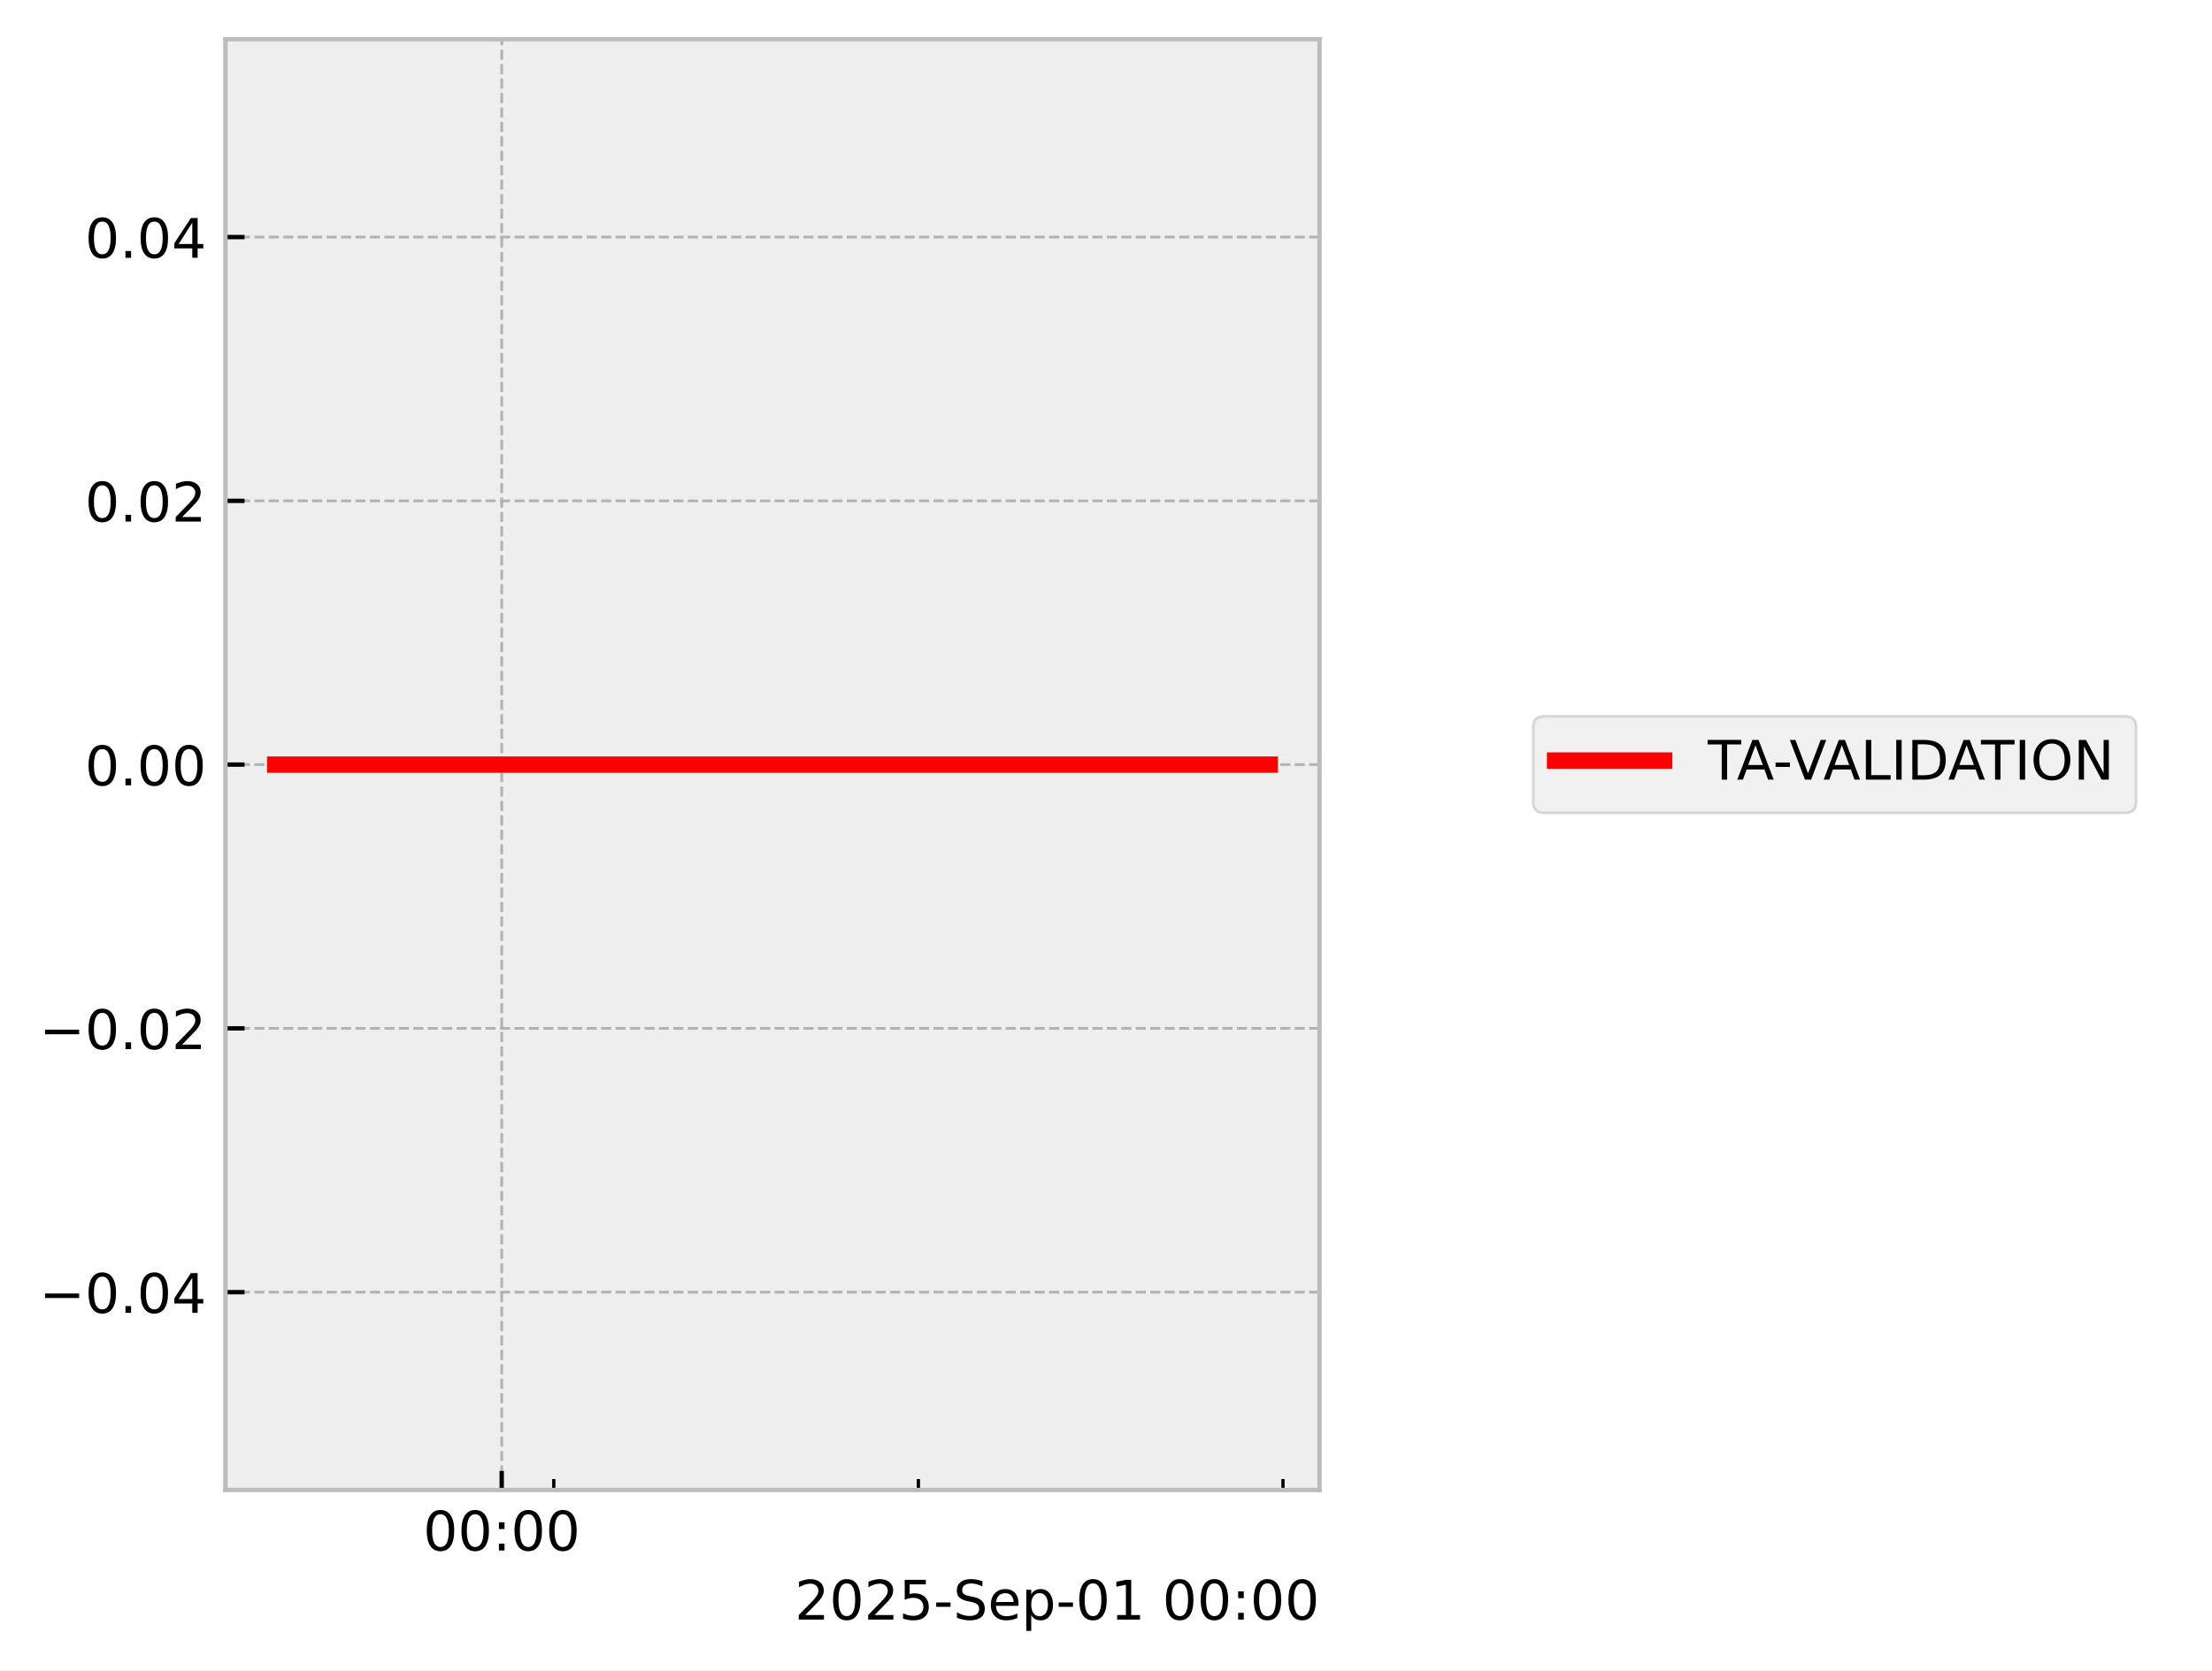
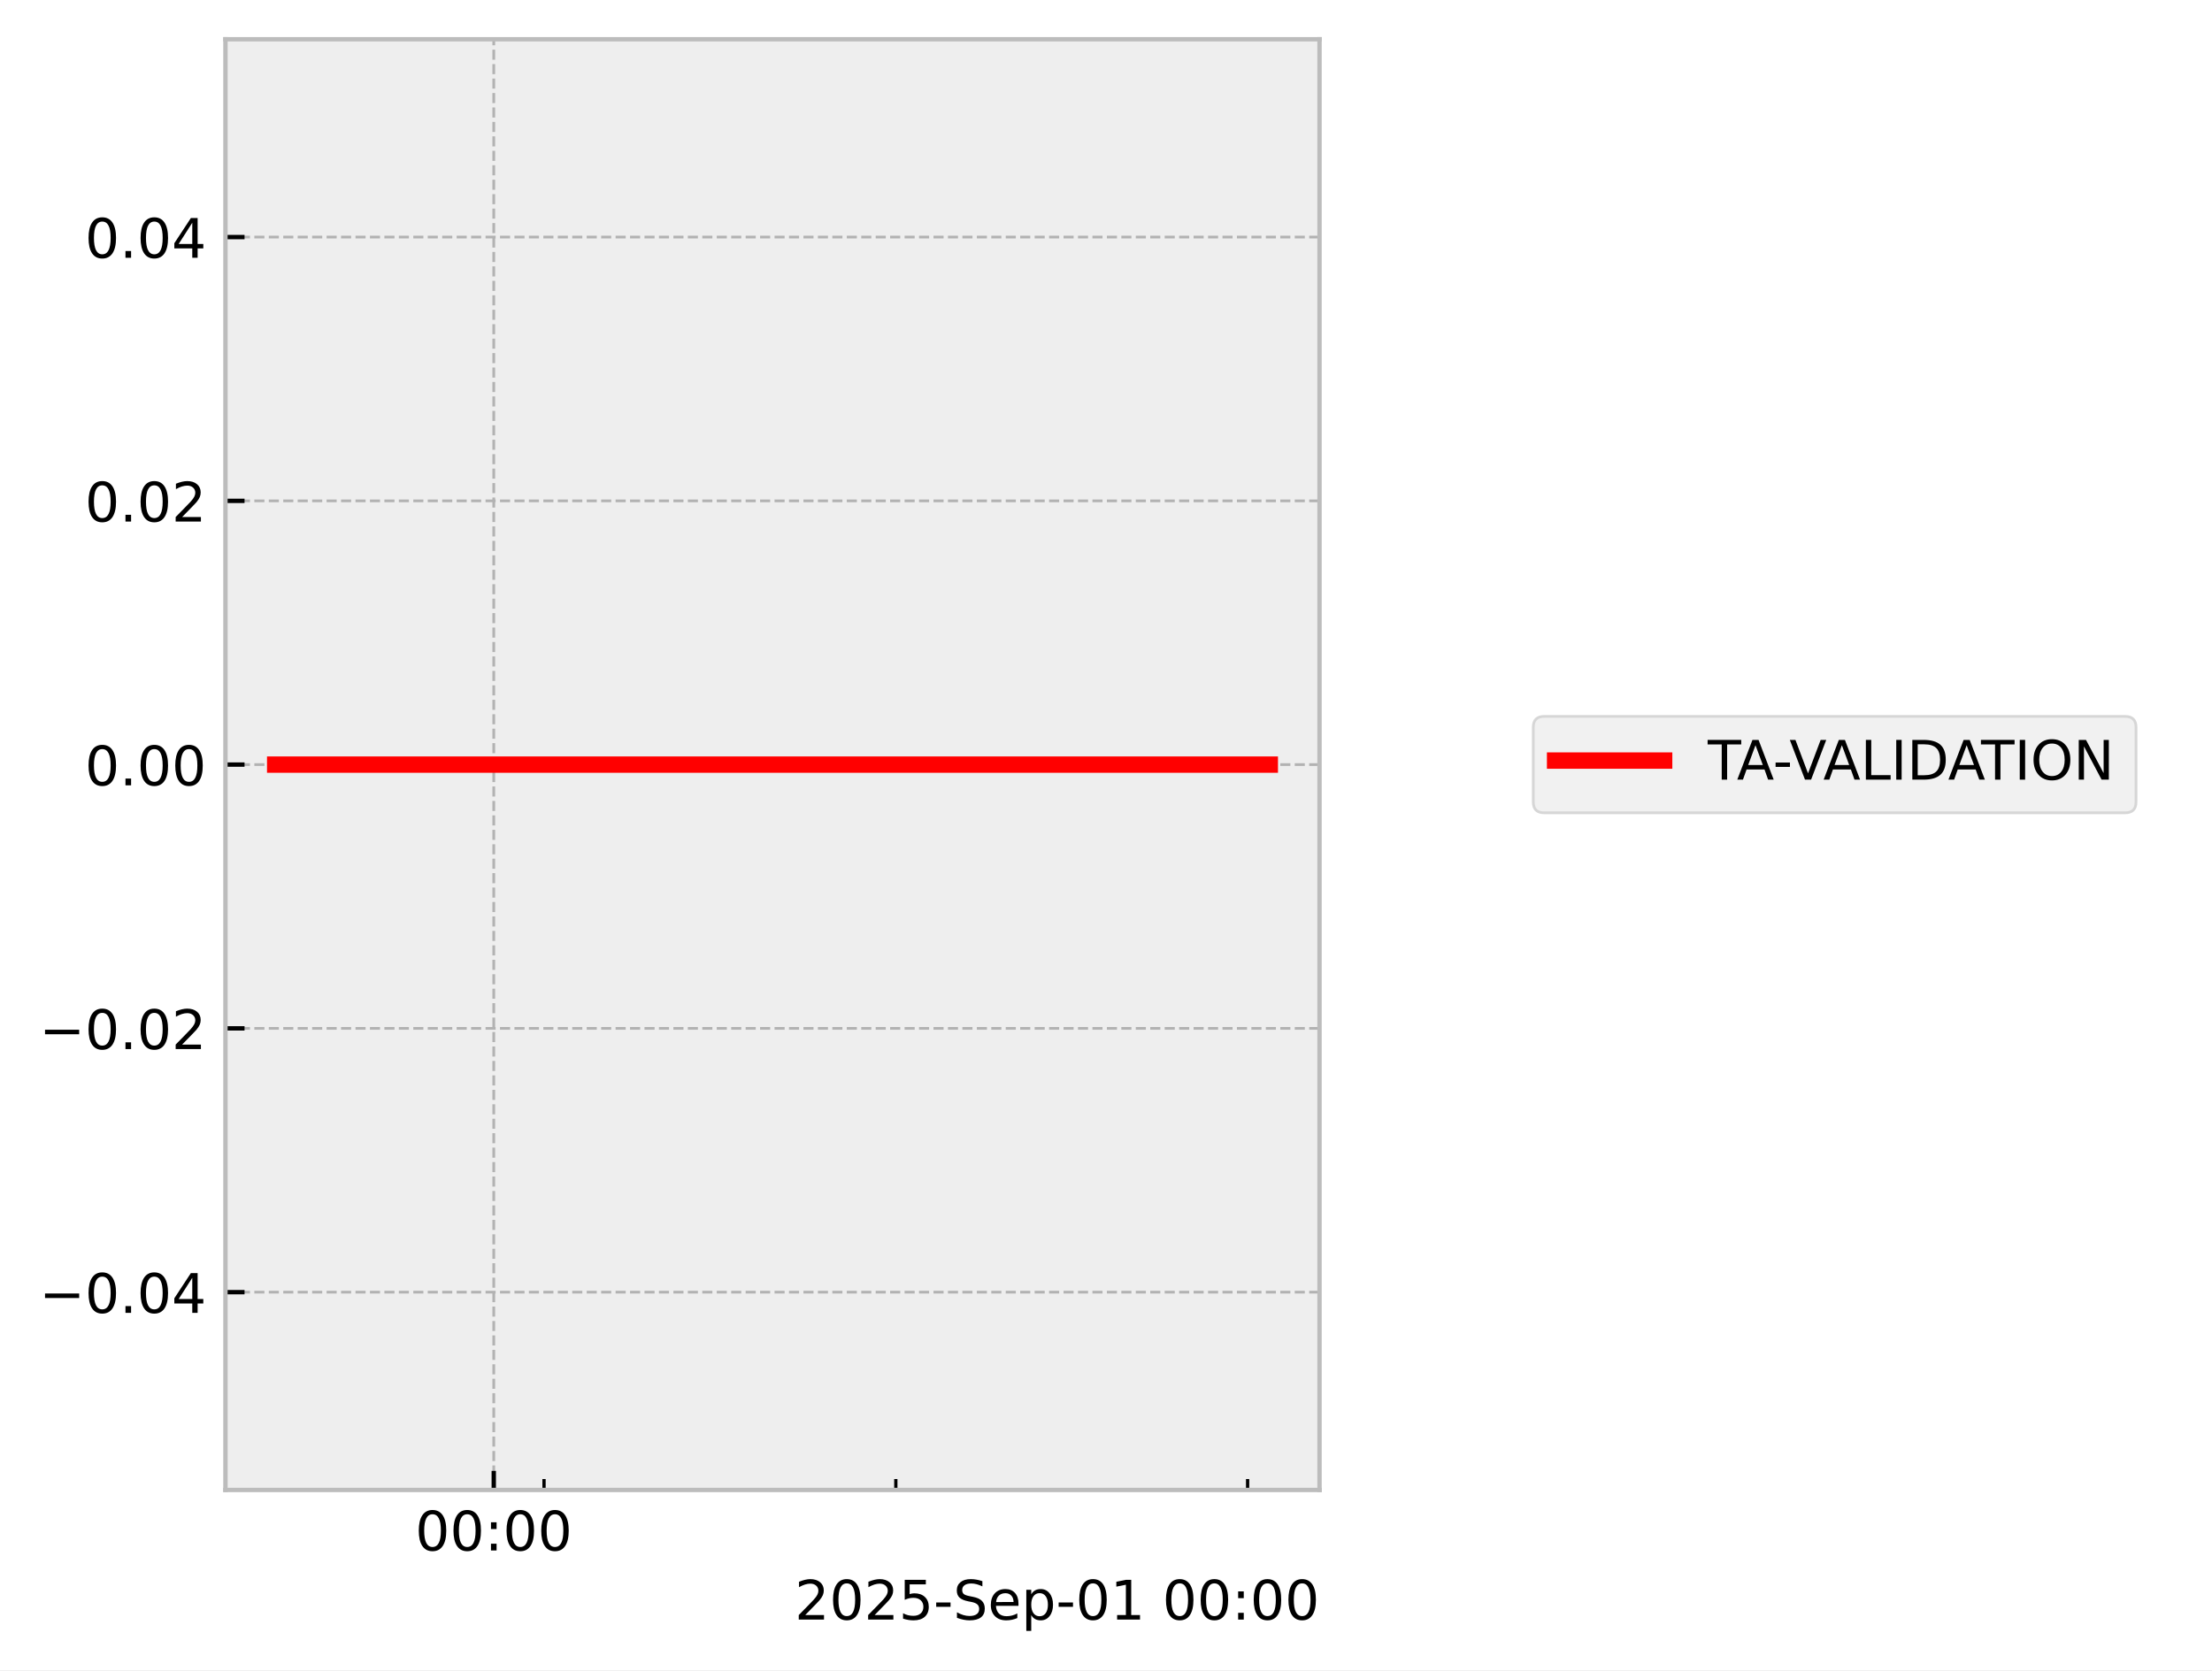
<svg xmlns="http://www.w3.org/2000/svg" xmlns:xlink="http://www.w3.org/1999/xlink" width="405.665pt" height="306.368pt" viewBox="0 0 405.665 306.368" version="1.1">
  <defs>
    <style type="text/css">*{stroke-linejoin: round; stroke-linecap: butt}</style>
  </defs>
  <g id="figure_1">
    <g id="patch_1">
      <path d="M 0 306.368  L 405.665 306.368  L 405.665 0  L 0 0  z " style="fill: #ffffff" />
    </g>
    <g id="axes_1">
      <g id="patch_2">
        <path d="M 41.345 273.312  L 241.991 273.312  L 241.991 7.2  L 41.345 7.2  z " style="fill: #eeeeee" />
      </g>
      <g id="matplotlib.axis_1">
        <g id="xtick_1">
          <g id="line2d_1">
-             <path d="M 92.011 273.312  L 92.011 7.2  " clip-path="url(#p88e35f0bdf)" style="fill: none; stroke-dasharray: 1.85,0.8; stroke-dashoffset: 0; stroke: #b2b2b2; stroke-width: 0.5" />
+             <path d="M 90.553 273.312  L 90.553 7.2  " clip-path="url(#p933355b636)" style="fill: none; stroke-dasharray: 1.85,0.8; stroke-dashoffset: 0; stroke: #b2b2b2; stroke-width: 0.5" />
          </g>
          <g id="line2d_2">
            <defs>
-               <path id="me5e0a50458" d="M 0 0  L 0 -3.5  " style="stroke: #000000; stroke-width: 0.8" />
-             </defs>
-             <g>
-               <use xlink:href="#me5e0a50458" x="92.011" y="273.312" style="stroke: #000000; stroke-width: 0.8" />
+               <path id="m8019c5760a" d="M 0 0  L 0 -3.5  " style="stroke: #000000; stroke-width: 0.8" />
+             </defs>
+             <g>
+               <use xlink:href="#m8019c5760a" x="90.553" y="273.312" style="stroke: #000000; stroke-width: 0.8" />
            </g>
          </g>
          <g id="text_1">
-             <g transform="translate(77.60171 284.4104) scale(0.1 -0.1)">
+             <g transform="translate(76.144 284.4104) scale(0.1 -0.1)">
              <defs>
                <path id="DejaVuSans-30" d="M 2034 4250  Q 1547 4250 1301 3770  Q 1056 3291 1056 2328  Q 1056 1369 1301 889  Q 1547 409 2034 409  Q 2525 409 2770 889  Q 3016 1369 3016 2328  Q 3016 3291 2770 3770  Q 2525 4250 2034 4250  z M 2034 4750  Q 2819 4750 3233 4129  Q 3647 3509 3647 2328  Q 3647 1150 3233 529  Q 2819 -91 2034 -91  Q 1250 -91 836 529  Q 422 1150 422 2328  Q 422 3509 836 4129  Q 1250 4750 2034 4750  z " transform="scale(0.015625)" />
                <path id="DejaVuSans-3a" d="M 750 794  L 1409 794  L 1409 0  L 750 0  L 750 794  z M 750 3309  L 1409 3309  L 1409 2516  L 750 2516  L 750 3309  z " transform="scale(0.015625)" />
              </defs>
              <use xlink:href="#DejaVuSans-30" />
              <use xlink:href="#DejaVuSans-30" transform="translate(63.62305 0)" />
              <use xlink:href="#DejaVuSans-3a" transform="translate(127.2461 0)" />
              <use xlink:href="#DejaVuSans-30" transform="translate(160.9375 0)" />
              <use xlink:href="#DejaVuSans-30" transform="translate(224.5605 0)" />
            </g>
          </g>
        </g>
        <g id="xtick_2">
          <g id="line2d_3">
            <defs>
-               <path id="m9e2231b756" d="M 0 0  L 0 -2  " style="stroke: #000000; stroke-width: 0.6" />
-             </defs>
-             <g>
-               <use xlink:href="#m9e2231b756" x="101.563" y="273.312" style="stroke: #000000; stroke-width: 0.6" />
+               <path id="mf4fd5f0921" d="M 0 0  L 0 -2  " style="stroke: #000000; stroke-width: 0.6" />
+             </defs>
+             <g>
+               <use xlink:href="#mf4fd5f0921" x="99.77" y="273.312" style="stroke: #000000; stroke-width: 0.6" />
            </g>
          </g>
        </g>
        <g id="xtick_3">
          <g id="line2d_4">
            <g>
-               <use xlink:href="#m9e2231b756" x="168.426" y="273.312" style="stroke: #000000; stroke-width: 0.6" />
+               <use xlink:href="#mf4fd5f0921" x="164.287" y="273.312" style="stroke: #000000; stroke-width: 0.6" />
            </g>
          </g>
        </g>
        <g id="xtick_4">
          <g id="line2d_5">
            <g>
-               <use xlink:href="#m9e2231b756" x="235.289" y="273.312" style="stroke: #000000; stroke-width: 0.6" />
+               <use xlink:href="#mf4fd5f0921" x="228.804" y="273.312" style="stroke: #000000; stroke-width: 0.6" />
            </g>
          </g>
        </g>
        <g id="text_2">
          <g transform="translate(145.7537 297.0886) scale(0.1 -0.1)">
            <defs>
              <path id="DejaVuSans-32" d="M 1228 531  L 3431 531  L 3431 0  L 469 0  L 469 531  Q 828 903 1448 1529  Q 2069 2156 2228 2338  Q 2531 2678 2651 2914  Q 2772 3150 2772 3378  Q 2772 3750 2511 3984  Q 2250 4219 1831 4219  Q 1534 4219 1204 4116  Q 875 4013 500 3803  L 500 4441  Q 881 4594 1212 4672  Q 1544 4750 1819 4750  Q 2544 4750 2975 4387  Q 3406 4025 3406 3419  Q 3406 3131 3298 2873  Q 3191 2616 2906 2266  Q 2828 2175 2409 1742  Q 1991 1309 1228 531  z " transform="scale(0.015625)" />
              <path id="DejaVuSans-35" d="M 691 4666  L 3169 4666  L 3169 4134  L 1269 4134  L 1269 2991  Q 1406 3038 1543 3061  Q 1681 3084 1819 3084  Q 2600 3084 3056 2656  Q 3513 2228 3513 1497  Q 3513 744 3044 326  Q 2575 -91 1722 -91  Q 1428 -91 1123 -41  Q 819 9 494 109  L 494 744  Q 775 591 1075 516  Q 1375 441 1709 441  Q 2250 441 2565 725  Q 2881 1009 2881 1497  Q 2881 1984 2565 2268  Q 2250 2553 1709 2553  Q 1456 2553 1204 2497  Q 953 2441 691 2322  L 691 4666  z " transform="scale(0.015625)" />
              <path id="DejaVuSans-2d" d="M 313 2009  L 1997 2009  L 1997 1497  L 313 1497  L 313 2009  z " transform="scale(0.015625)" />
              <path id="DejaVuSans-53" d="M 3425 4513  L 3425 3897  Q 3066 4069 2747 4153  Q 2428 4238 2131 4238  Q 1616 4238 1336 4038  Q 1056 3838 1056 3469  Q 1056 3159 1242 3001  Q 1428 2844 1947 2747  L 2328 2669  Q 3034 2534 3370 2195  Q 3706 1856 3706 1288  Q 3706 609 3251 259  Q 2797 -91 1919 -91  Q 1588 -91 1214 -16  Q 841 59 441 206  L 441 856  Q 825 641 1194 531  Q 1563 422 1919 422  Q 2459 422 2753 634  Q 3047 847 3047 1241  Q 3047 1584 2836 1778  Q 2625 1972 2144 2069  L 1759 2144  Q 1053 2284 737 2584  Q 422 2884 422 3419  Q 422 4038 858 4394  Q 1294 4750 2059 4750  Q 2388 4750 2728 4690  Q 3069 4631 3425 4513  z " transform="scale(0.015625)" />
              <path id="DejaVuSans-65" d="M 3597 1894  L 3597 1613  L 953 1613  Q 991 1019 1311 708  Q 1631 397 2203 397  Q 2534 397 2845 478  Q 3156 559 3463 722  L 3463 178  Q 3153 47 2828 -22  Q 2503 -91 2169 -91  Q 1331 -91 842 396  Q 353 884 353 1716  Q 353 2575 817 3079  Q 1281 3584 2069 3584  Q 2775 3584 3186 3129  Q 3597 2675 3597 1894  z M 3022 2063  Q 3016 2534 2758 2815  Q 2500 3097 2075 3097  Q 1594 3097 1305 2825  Q 1016 2553 972 2059  L 3022 2063  z " transform="scale(0.015625)" />
              <path id="DejaVuSans-70" d="M 1159 525  L 1159 -1331  L 581 -1331  L 581 3500  L 1159 3500  L 1159 2969  Q 1341 3281 1617 3432  Q 1894 3584 2278 3584  Q 2916 3584 3314 3078  Q 3713 2572 3713 1747  Q 3713 922 3314 415  Q 2916 -91 2278 -91  Q 1894 -91 1617 61  Q 1341 213 1159 525  z M 3116 1747  Q 3116 2381 2855 2742  Q 2594 3103 2138 3103  Q 1681 3103 1420 2742  Q 1159 2381 1159 1747  Q 1159 1113 1420 752  Q 1681 391 2138 391  Q 2594 391 2855 752  Q 3116 1113 3116 1747  z " transform="scale(0.015625)" />
              <path id="DejaVuSans-31" d="M 794 531  L 1825 531  L 1825 4091  L 703 3866  L 703 4441  L 1819 4666  L 2450 4666  L 2450 531  L 3481 531  L 3481 0  L 794 0  L 794 531  z " transform="scale(0.015625)" />
              <path id="DejaVuSans-20" transform="scale(0.015625)" />
            </defs>
            <use xlink:href="#DejaVuSans-32" />
            <use xlink:href="#DejaVuSans-30" transform="translate(63.62305 0)" />
            <use xlink:href="#DejaVuSans-32" transform="translate(127.2461 0)" />
            <use xlink:href="#DejaVuSans-35" transform="translate(190.8691 0)" />
            <use xlink:href="#DejaVuSans-2d" transform="translate(254.4922 0)" />
            <use xlink:href="#DejaVuSans-53" transform="translate(290.5762 0)" />
            <use xlink:href="#DejaVuSans-65" transform="translate(354.0527 0)" />
            <use xlink:href="#DejaVuSans-70" transform="translate(415.5762 0)" />
            <use xlink:href="#DejaVuSans-2d" transform="translate(479.0527 0)" />
            <use xlink:href="#DejaVuSans-30" transform="translate(515.1367 0)" />
            <use xlink:href="#DejaVuSans-31" transform="translate(578.7598 0)" />
            <use xlink:href="#DejaVuSans-20" transform="translate(642.3828 0)" />
            <use xlink:href="#DejaVuSans-30" transform="translate(674.1699 0)" />
            <use xlink:href="#DejaVuSans-30" transform="translate(737.793 0)" />
            <use xlink:href="#DejaVuSans-3a" transform="translate(801.416 0)" />
            <use xlink:href="#DejaVuSans-30" transform="translate(835.1074 0)" />
            <use xlink:href="#DejaVuSans-30" transform="translate(898.7305 0)" />
          </g>
        </g>
      </g>
      <g id="matplotlib.axis_2">
        <g id="ytick_1">
          <g id="line2d_6">
-             <path d="M 41.345 237.024  L 241.991 237.024  " clip-path="url(#p88e35f0bdf)" style="fill: none; stroke-dasharray: 1.85,0.8; stroke-dashoffset: 0; stroke: #b2b2b2; stroke-width: 0.5" />
+             <path d="M 41.345 237.024  L 241.991 237.024  " clip-path="url(#p933355b636)" style="fill: none; stroke-dasharray: 1.85,0.8; stroke-dashoffset: 0; stroke: #b2b2b2; stroke-width: 0.5" />
          </g>
          <g id="line2d_7">
            <defs>
-               <path id="m6e2f2b38de" d="M 0 0  L 3.5 0  " style="stroke: #000000; stroke-width: 0.8" />
-             </defs>
-             <g>
-               <use xlink:href="#m6e2f2b38de" x="41.345" y="237.024" style="stroke: #000000; stroke-width: 0.8" />
+               <path id="me63c039747" d="M 0 0  L 3.5 0  " style="stroke: #000000; stroke-width: 0.8" />
+             </defs>
+             <g>
+               <use xlink:href="#me63c039747" x="41.345" y="237.024" style="stroke: #000000; stroke-width: 0.8" />
            </g>
          </g>
          <g id="text_3">
            <g transform="translate(7.2 240.8232) scale(0.1 -0.1)">
              <defs>
                <path id="DejaVuSans-2212" d="M 678 2272  L 4684 2272  L 4684 1741  L 678 1741  L 678 2272  z " transform="scale(0.015625)" />
                <path id="DejaVuSans-2e" d="M 684 794  L 1344 794  L 1344 0  L 684 0  L 684 794  z " transform="scale(0.015625)" />
                <path id="DejaVuSans-34" d="M 2419 4116  L 825 1625  L 2419 1625  L 2419 4116  z M 2253 4666  L 3047 4666  L 3047 1625  L 3713 1625  L 3713 1100  L 3047 1100  L 3047 0  L 2419 0  L 2419 1100  L 313 1100  L 313 1709  L 2253 4666  z " transform="scale(0.015625)" />
              </defs>
              <use xlink:href="#DejaVuSans-2212" />
              <use xlink:href="#DejaVuSans-30" transform="translate(83.78906 0)" />
              <use xlink:href="#DejaVuSans-2e" transform="translate(147.4121 0)" />
              <use xlink:href="#DejaVuSans-30" transform="translate(179.1992 0)" />
              <use xlink:href="#DejaVuSans-34" transform="translate(242.8223 0)" />
            </g>
          </g>
        </g>
        <g id="ytick_2">
          <g id="line2d_8">
-             <path d="M 41.345 188.64  L 241.991 188.64  " clip-path="url(#p88e35f0bdf)" style="fill: none; stroke-dasharray: 1.85,0.8; stroke-dashoffset: 0; stroke: #b2b2b2; stroke-width: 0.5" />
+             <path d="M 41.345 188.64  L 241.991 188.64  " clip-path="url(#p933355b636)" style="fill: none; stroke-dasharray: 1.85,0.8; stroke-dashoffset: 0; stroke: #b2b2b2; stroke-width: 0.5" />
          </g>
          <g id="line2d_9">
            <g>
-               <use xlink:href="#m6e2f2b38de" x="41.345" y="188.64" style="stroke: #000000; stroke-width: 0.8" />
+               <use xlink:href="#me63c039747" x="41.345" y="188.64" style="stroke: #000000; stroke-width: 0.8" />
            </g>
          </g>
          <g id="text_4">
            <g transform="translate(7.2 192.4392) scale(0.1 -0.1)">
              <use xlink:href="#DejaVuSans-2212" />
              <use xlink:href="#DejaVuSans-30" transform="translate(83.78906 0)" />
              <use xlink:href="#DejaVuSans-2e" transform="translate(147.4121 0)" />
              <use xlink:href="#DejaVuSans-30" transform="translate(179.1992 0)" />
              <use xlink:href="#DejaVuSans-32" transform="translate(242.8223 0)" />
            </g>
          </g>
        </g>
        <g id="ytick_3">
          <g id="line2d_10">
-             <path d="M 41.345 140.256  L 241.991 140.256  " clip-path="url(#p88e35f0bdf)" style="fill: none; stroke-dasharray: 1.85,0.8; stroke-dashoffset: 0; stroke: #b2b2b2; stroke-width: 0.5" />
+             <path d="M 41.345 140.256  L 241.991 140.256  " clip-path="url(#p933355b636)" style="fill: none; stroke-dasharray: 1.85,0.8; stroke-dashoffset: 0; stroke: #b2b2b2; stroke-width: 0.5" />
          </g>
          <g id="line2d_11">
            <g>
-               <use xlink:href="#m6e2f2b38de" x="41.345" y="140.256" style="stroke: #000000; stroke-width: 0.8" />
+               <use xlink:href="#me63c039747" x="41.345" y="140.256" style="stroke: #000000; stroke-width: 0.8" />
            </g>
          </g>
          <g id="text_5">
            <g transform="translate(15.57969 144.0552) scale(0.1 -0.1)">
              <use xlink:href="#DejaVuSans-30" />
              <use xlink:href="#DejaVuSans-2e" transform="translate(63.62305 0)" />
              <use xlink:href="#DejaVuSans-30" transform="translate(95.41016 0)" />
              <use xlink:href="#DejaVuSans-30" transform="translate(159.0332 0)" />
            </g>
          </g>
        </g>
        <g id="ytick_4">
          <g id="line2d_12">
-             <path d="M 41.345 91.872  L 241.991 91.872  " clip-path="url(#p88e35f0bdf)" style="fill: none; stroke-dasharray: 1.85,0.8; stroke-dashoffset: 0; stroke: #b2b2b2; stroke-width: 0.5" />
+             <path d="M 41.345 91.872  L 241.991 91.872  " clip-path="url(#p933355b636)" style="fill: none; stroke-dasharray: 1.85,0.8; stroke-dashoffset: 0; stroke: #b2b2b2; stroke-width: 0.5" />
          </g>
          <g id="line2d_13">
            <g>
-               <use xlink:href="#m6e2f2b38de" x="41.345" y="91.872" style="stroke: #000000; stroke-width: 0.8" />
+               <use xlink:href="#me63c039747" x="41.345" y="91.872" style="stroke: #000000; stroke-width: 0.8" />
            </g>
          </g>
          <g id="text_6">
            <g transform="translate(15.57969 95.67122) scale(0.1 -0.1)">
              <use xlink:href="#DejaVuSans-30" />
              <use xlink:href="#DejaVuSans-2e" transform="translate(63.62305 0)" />
              <use xlink:href="#DejaVuSans-30" transform="translate(95.41016 0)" />
              <use xlink:href="#DejaVuSans-32" transform="translate(159.0332 0)" />
            </g>
          </g>
        </g>
        <g id="ytick_5">
          <g id="line2d_14">
-             <path d="M 41.345 43.488  L 241.991 43.488  " clip-path="url(#p88e35f0bdf)" style="fill: none; stroke-dasharray: 1.85,0.8; stroke-dashoffset: 0; stroke: #b2b2b2; stroke-width: 0.5" />
+             <path d="M 41.345 43.488  L 241.991 43.488  " clip-path="url(#p933355b636)" style="fill: none; stroke-dasharray: 1.85,0.8; stroke-dashoffset: 0; stroke: #b2b2b2; stroke-width: 0.5" />
          </g>
          <g id="line2d_15">
            <g>
-               <use xlink:href="#m6e2f2b38de" x="41.345" y="43.488" style="stroke: #000000; stroke-width: 0.8" />
+               <use xlink:href="#me63c039747" x="41.345" y="43.488" style="stroke: #000000; stroke-width: 0.8" />
            </g>
          </g>
          <g id="text_7">
            <g transform="translate(15.57969 47.28722) scale(0.1 -0.1)">
              <use xlink:href="#DejaVuSans-30" />
              <use xlink:href="#DejaVuSans-2e" transform="translate(63.62305 0)" />
              <use xlink:href="#DejaVuSans-30" transform="translate(95.41016 0)" />
              <use xlink:href="#DejaVuSans-34" transform="translate(159.0332 0)" />
            </g>
          </g>
        </g>
      </g>
      <g id="line2d_16">
-         <path d="M 50.466 140.256  L 57.824 140.256  L 58.768 140.256  L 58.992 140.256  L 59.193 140.256  L 66.669 140.256  L 68.052 140.256  L 182.726 140.256  L 184.527 140.256  L 202.426 140.256  L 229.961 140.256  L 231.024 140.256  L 231.463 140.256  L 231.537 140.256  L 231.571 140.256  L 231.648 140.256  L 231.731 140.256  L 231.771 140.256  L 231.828 140.256  L 231.893 140.256  L 231.967 140.256  L 232.004 140.256  L 232.059 140.256  L 232.1 140.256  L 232.21 140.256  L 232.255 140.256  L 232.295 140.256  L 232.354 140.256  L 232.414 140.256  L 232.468 140.256  L 232.502 140.256  L 232.567 140.256  L 232.62 140.256  L 232.724 140.256  L 232.778 140.256  L 232.871 140.256  " clip-path="url(#p88e35f0bdf)" style="fill: none; stroke: #ff0000; stroke-width: 3; stroke-linecap: square" />
+         <path d="M 50.466 140.256  L 57.565 140.256  L 58.477 140.256  L 58.692 140.256  L 58.886 140.256  L 66.1 140.256  L 67.435 140.256  L 178.085 140.256  L 179.823 140.256  L 197.094 140.256  L 223.663 140.256  L 224.689 140.256  L 225.112 140.256  L 225.184 140.256  L 225.217 140.256  L 225.291 140.256  L 225.371 140.256  L 225.41 140.256  L 225.465 140.256  L 225.527 140.256  L 225.599 140.256  L 225.635 140.256  L 225.687 140.256  L 225.833 140.256  L 225.877 140.256  L 225.915 140.256  L 225.972 140.256  L 226.03 140.256  L 226.082 140.256  L 226.115 140.256  L 226.177 140.256  L 226.228 140.256  L 226.33 140.256  L 226.381 140.256  L 226.471 140.256  L 232.135 140.256  L 232.871 140.256  " clip-path="url(#p933355b636)" style="fill: none; stroke: #ff0000; stroke-width: 3; stroke-linecap: square" />
      </g>
      <g id="patch_3">
        <path d="M 41.345 273.312  L 41.345 7.2  " style="fill: none; stroke: #bcbcbc; stroke-width: 0.8; stroke-linejoin: miter; stroke-linecap: square" />
      </g>
      <g id="patch_4">
        <path d="M 241.991 273.312  L 241.991 7.2  " style="fill: none; stroke: #bcbcbc; stroke-width: 0.8; stroke-linejoin: miter; stroke-linecap: square" />
      </g>
      <g id="patch_5">
        <path d="M 41.345 273.312  L 241.991 273.312  " style="fill: none; stroke: #bcbcbc; stroke-width: 0.8; stroke-linejoin: miter; stroke-linecap: square" />
      </g>
      <g id="patch_6">
        <path d="M 41.345 7.2  L 241.991 7.2  " style="fill: none; stroke: #bcbcbc; stroke-width: 0.8; stroke-linejoin: miter; stroke-linecap: square" />
      </g>
    </g>
    <g id="axes_2">
      <g id="legend_1">
        <g id="patch_7">
          <path d="M 283.193 149.095  L 389.729 149.095  Q 391.729 149.095 391.729 147.095  L 391.729 133.417  Q 391.729 131.417 389.729 131.417  L 283.193 131.417  Q 281.193 131.417 281.193 133.417  L 281.193 147.095  Q 281.193 149.095 283.193 149.095  z " style="fill: #eeeeee; opacity: 0.8; stroke: #cccccc; stroke-width: 0.5; stroke-linejoin: miter" />
        </g>
        <g id="line2d_17">
          <path d="M 285.193 139.515  L 295.193 139.515  L 305.193 139.515  " style="fill: none; stroke: #ff0000; stroke-width: 3; stroke-linecap: square" />
        </g>
        <g id="text_8">
          <g transform="translate(313.193 143.0154) scale(0.1 -0.1)">
            <defs>
              <path id="DejaVuSans-54" d="M -19 4666  L 3928 4666  L 3928 4134  L 2272 4134  L 2272 0  L 1638 0  L 1638 4134  L -19 4134  L -19 4666  z " transform="scale(0.015625)" />
              <path id="DejaVuSans-41" d="M 2188 4044  L 1331 1722  L 3047 1722  L 2188 4044  z M 1831 4666  L 2547 4666  L 4325 0  L 3669 0  L 3244 1197  L 1141 1197  L 716 0  L 50 0  L 1831 4666  z " transform="scale(0.015625)" />
              <path id="DejaVuSans-56" d="M 1831 0  L 50 4666  L 709 4666  L 2188 738  L 3669 4666  L 4325 4666  L 2547 0  L 1831 0  z " transform="scale(0.015625)" />
              <path id="DejaVuSans-4c" d="M 628 4666  L 1259 4666  L 1259 531  L 3531 531  L 3531 0  L 628 0  L 628 4666  z " transform="scale(0.015625)" />
              <path id="DejaVuSans-49" d="M 628 4666  L 1259 4666  L 1259 0  L 628 0  L 628 4666  z " transform="scale(0.015625)" />
              <path id="DejaVuSans-44" d="M 1259 4147  L 1259 519  L 2022 519  Q 2988 519 3436 956  Q 3884 1394 3884 2338  Q 3884 3275 3436 3711  Q 2988 4147 2022 4147  L 1259 4147  z M 628 4666  L 1925 4666  Q 3281 4666 3915 4102  Q 4550 3538 4550 2338  Q 4550 1131 3912 565  Q 3275 0 1925 0  L 628 0  L 628 4666  z " transform="scale(0.015625)" />
              <path id="DejaVuSans-4f" d="M 2522 4238  Q 1834 4238 1429 3725  Q 1025 3213 1025 2328  Q 1025 1447 1429 934  Q 1834 422 2522 422  Q 3209 422 3611 934  Q 4013 1447 4013 2328  Q 4013 3213 3611 3725  Q 3209 4238 2522 4238  z M 2522 4750  Q 3503 4750 4090 4092  Q 4678 3434 4678 2328  Q 4678 1225 4090 567  Q 3503 -91 2522 -91  Q 1538 -91 948 565  Q 359 1222 359 2328  Q 359 3434 948 4092  Q 1538 4750 2522 4750  z " transform="scale(0.015625)" />
              <path id="DejaVuSans-4e" d="M 628 4666  L 1478 4666  L 3547 763  L 3547 4666  L 4159 4666  L 4159 0  L 3309 0  L 1241 3903  L 1241 0  L 628 0  L 628 4666  z " transform="scale(0.015625)" />
            </defs>
            <use xlink:href="#DejaVuSans-54" />
            <use xlink:href="#DejaVuSans-41" transform="translate(53.33398 0)" />
            <use xlink:href="#DejaVuSans-2d" transform="translate(119.4922 0)" />
            <use xlink:href="#DejaVuSans-56" transform="translate(149.7012 0)" />
            <use xlink:href="#DejaVuSans-41" transform="translate(211.7344 0)" />
            <use xlink:href="#DejaVuSans-4c" transform="translate(280.1426 0)" />
            <use xlink:href="#DejaVuSans-49" transform="translate(335.8555 0)" />
            <use xlink:href="#DejaVuSans-44" transform="translate(365.3477 0)" />
            <use xlink:href="#DejaVuSans-41" transform="translate(440.5996 0)" />
            <use xlink:href="#DejaVuSans-54" transform="translate(501.2578 0)" />
            <use xlink:href="#DejaVuSans-49" transform="translate(562.3418 0)" />
            <use xlink:href="#DejaVuSans-4f" transform="translate(591.834 0)" />
            <use xlink:href="#DejaVuSans-4e" transform="translate(670.5449 0)" />
          </g>
        </g>
      </g>
    </g>
  </g>
  <defs>
-     <clipPath id="p88e35f0bdf">
+     <clipPath id="p933355b636">
      <rect x="41.345" y="7.2" width="200.646" height="266.112" />
    </clipPath>
  </defs>
</svg>
